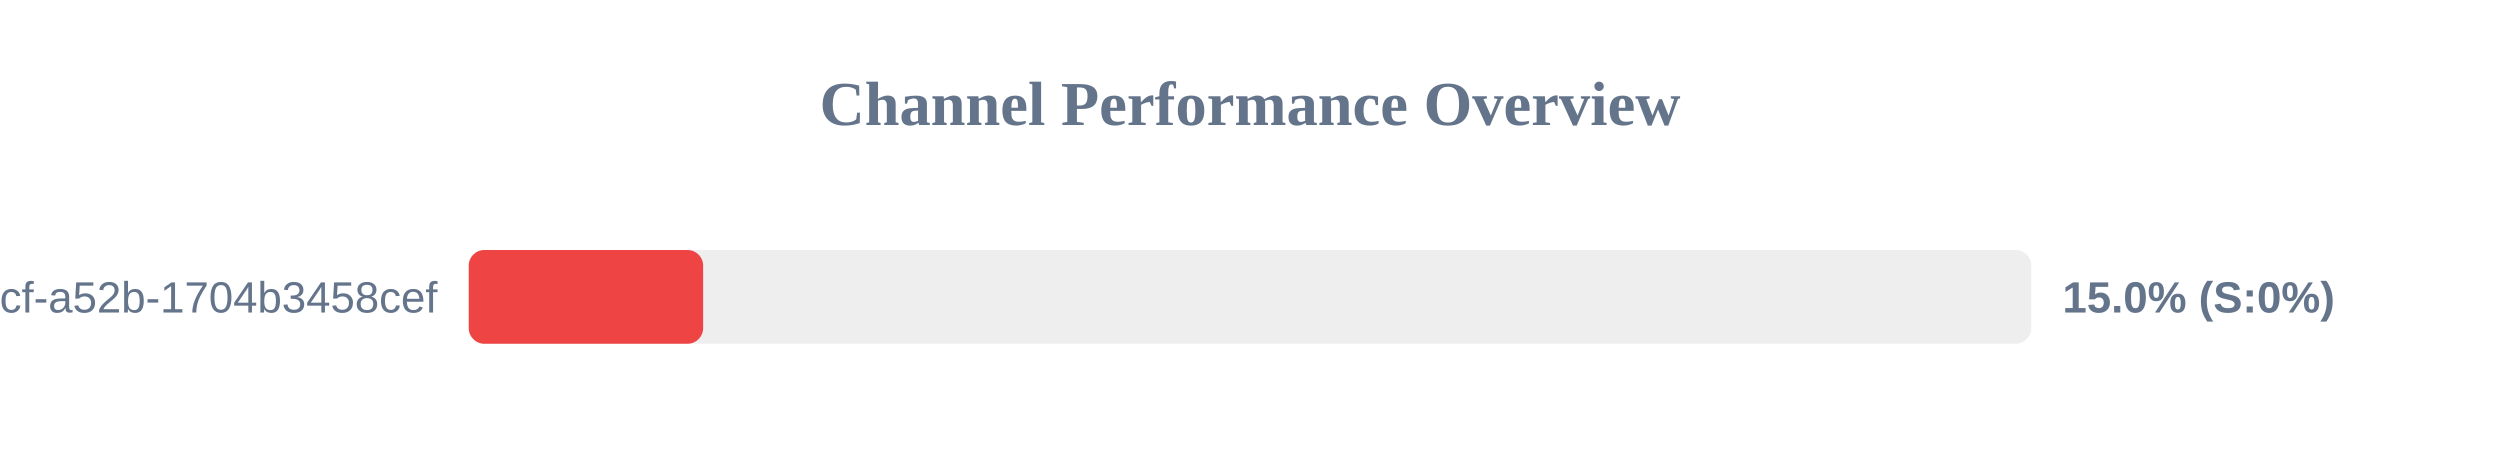
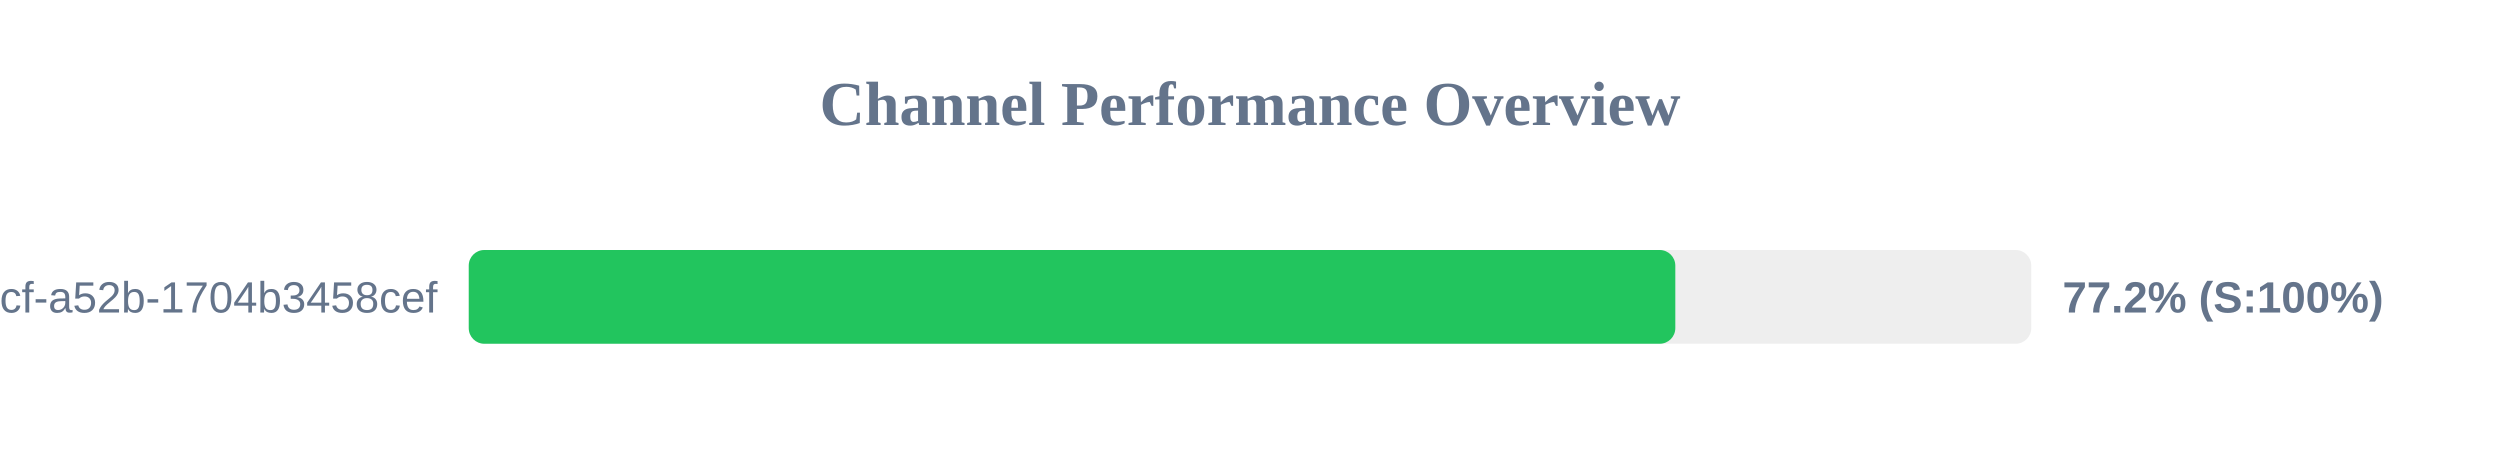
<svg xmlns="http://www.w3.org/2000/svg" width="800" height="150" version="1.1">
  <style>
        .row { font: 14px Arial; fill: #64748b; }
        .score { font: bold 14px Arial; fill: #64748b; }
    </style>
  <text x="400" y="40" text-anchor="middle" font-size="20px" font-weight="bold" fill="#64748b">Channel Performance Overview</text>
  <rect x="150" y="80" width="500" height="30" fill="#eee" rx="5" />
-   <rect x="150" y="80" width="75.0" height="30" fill="#ef4444" rx="5" />
+   <rect x="150" y="80" width="386.1" height="30" fill="#22c55e" rx="5" />
  <text x="140" y="100" text-anchor="end" class="row">?uuid=0cb527d9-6117-4bcf-a52b-1704b3458cef</text>
-   <text x="660" y="100" text-anchor="start" class="score">15.0% (S:0%)</text>
+   <text x="660" y="100" text-anchor="start" class="score">77.2% (S:100%)</text>
</svg>
